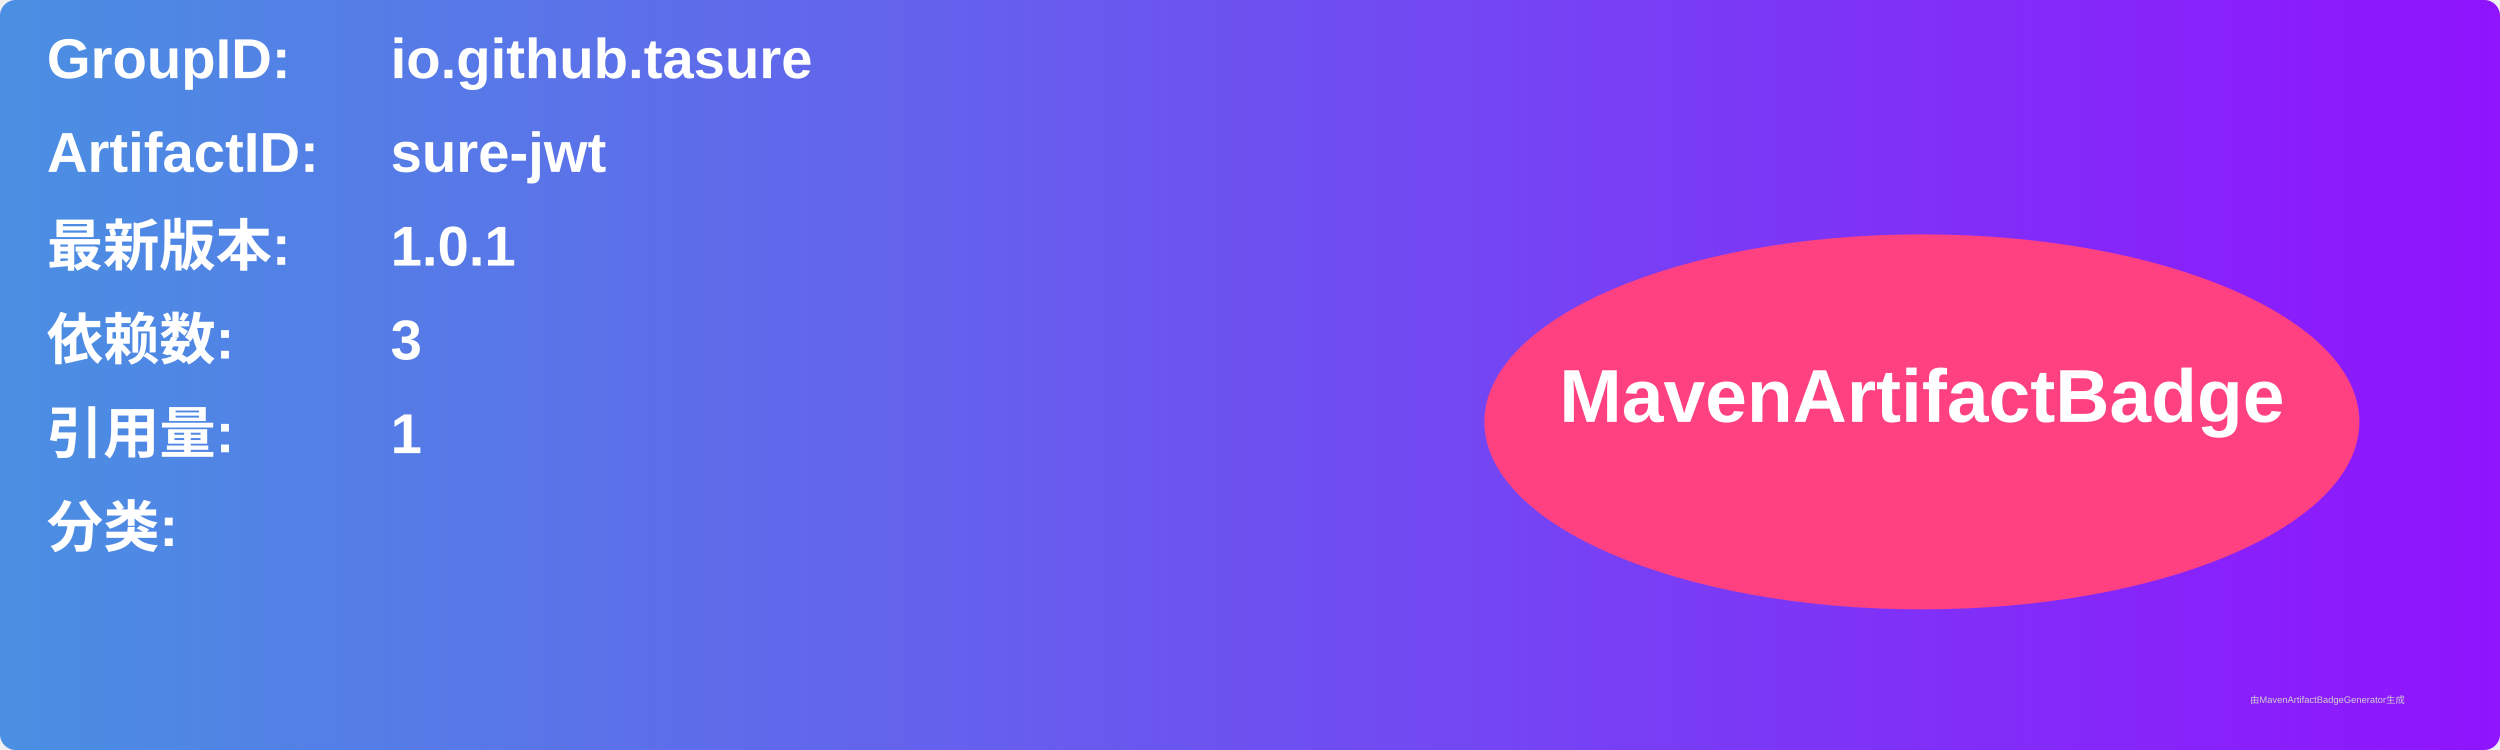
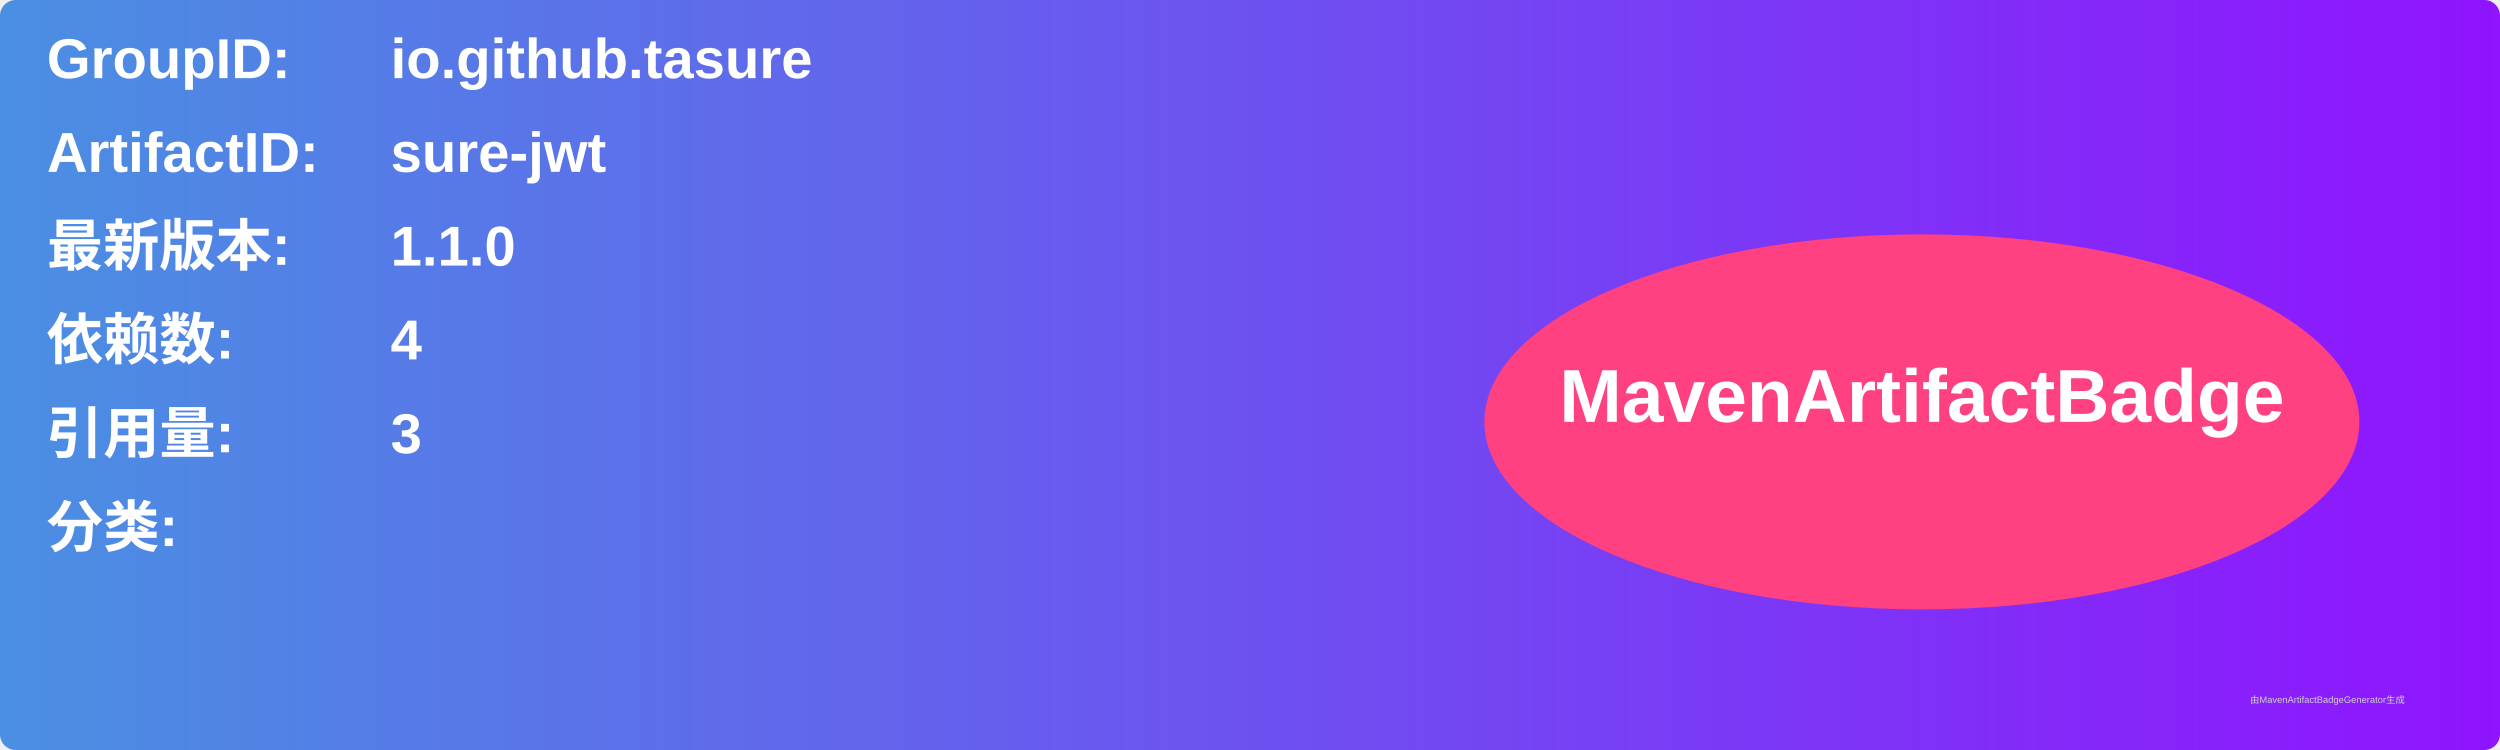
<svg xmlns="http://www.w3.org/2000/svg" width="800" height="240" viewBox="0 0 800 240">
  <linearGradient id="grad" x1="0%" y1="0%" x2="100%" y2="0%">
    <stop offset="0%" stop-color="#4a90e2" />
    <stop offset="100%" stop-color="#9013fe" />
  </linearGradient>
  <rect width="100%" height="100%" rx="5" ry="5" fill="url(#grad)" />
  <g transform="translate(15, 15)">
    <text x="0" y="10" font-family="Arial" font-size="18" fill="white" font-weight="bold" width="260">GroupID:</text>
    <text x="110" y="10" font-family="Arial" font-size="18" fill="white" font-weight="bold" width="460">io.github.tasure</text>
    <text x="0" y="40" font-family="Arial" font-size="18" fill="white" font-weight="bold" width="260">ArtifactID:</text>
    <text x="110" y="40" font-family="Arial" font-size="18" fill="white" font-weight="bold" width="460">sure-jwt</text>
    <text x="0" y="70" font-family="Arial" font-size="18" fill="white" font-weight="bold">最新版本:</text>
    <text x="110" y="70" font-family="Arial" font-size="18" fill="white" font-weight="bold">
-       <tspan font-weight="bold">1.0.1</tspan>
+       <tspan font-weight="bold">1.1.0</tspan>
    </text>
    <text x="0" y="100" font-family="Arial" font-size="18" fill="white" font-weight="bold">依赖数: </text>
    <text x="110" y="100" font-family="Arial" font-size="18" fill="white">
-       <tspan font-weight="bold">3</tspan>
+       <tspan font-weight="bold">4</tspan>
    </text>
    <text x="0" y="130" font-family="Arial" font-size="18" fill="white" font-weight="bold">引用量: </text>
    <text x="110" y="130" font-family="Arial" font-size="18" fill="white">
-       <tspan font-weight="bold">1</tspan>
+       <tspan font-weight="bold">3</tspan>
    </text>
    <text x="0" y="160" font-family="Arial" font-size="18" fill="white" font-weight="bold">分类:</text>
    <text x="10" y="190" font-family="Arial" font-size="10" fill="white">
      <tspan font-weight="bold" />
    </text>
    <ellipse cx="600" cy="120" rx="140" ry="60" fill="#ff4081" />
    <text x="600" y="120" text-anchor="middle" font-family="Arial" font-size="24" fill="white" font-weight="bold">MavenArtifactBadge</text>
  </g>
  <text x="720" y="225" font-family="Arial" font-size="3" fill="#d0d0d0">由MavenArtifactBadgeGenerator生成</text>
</svg>
